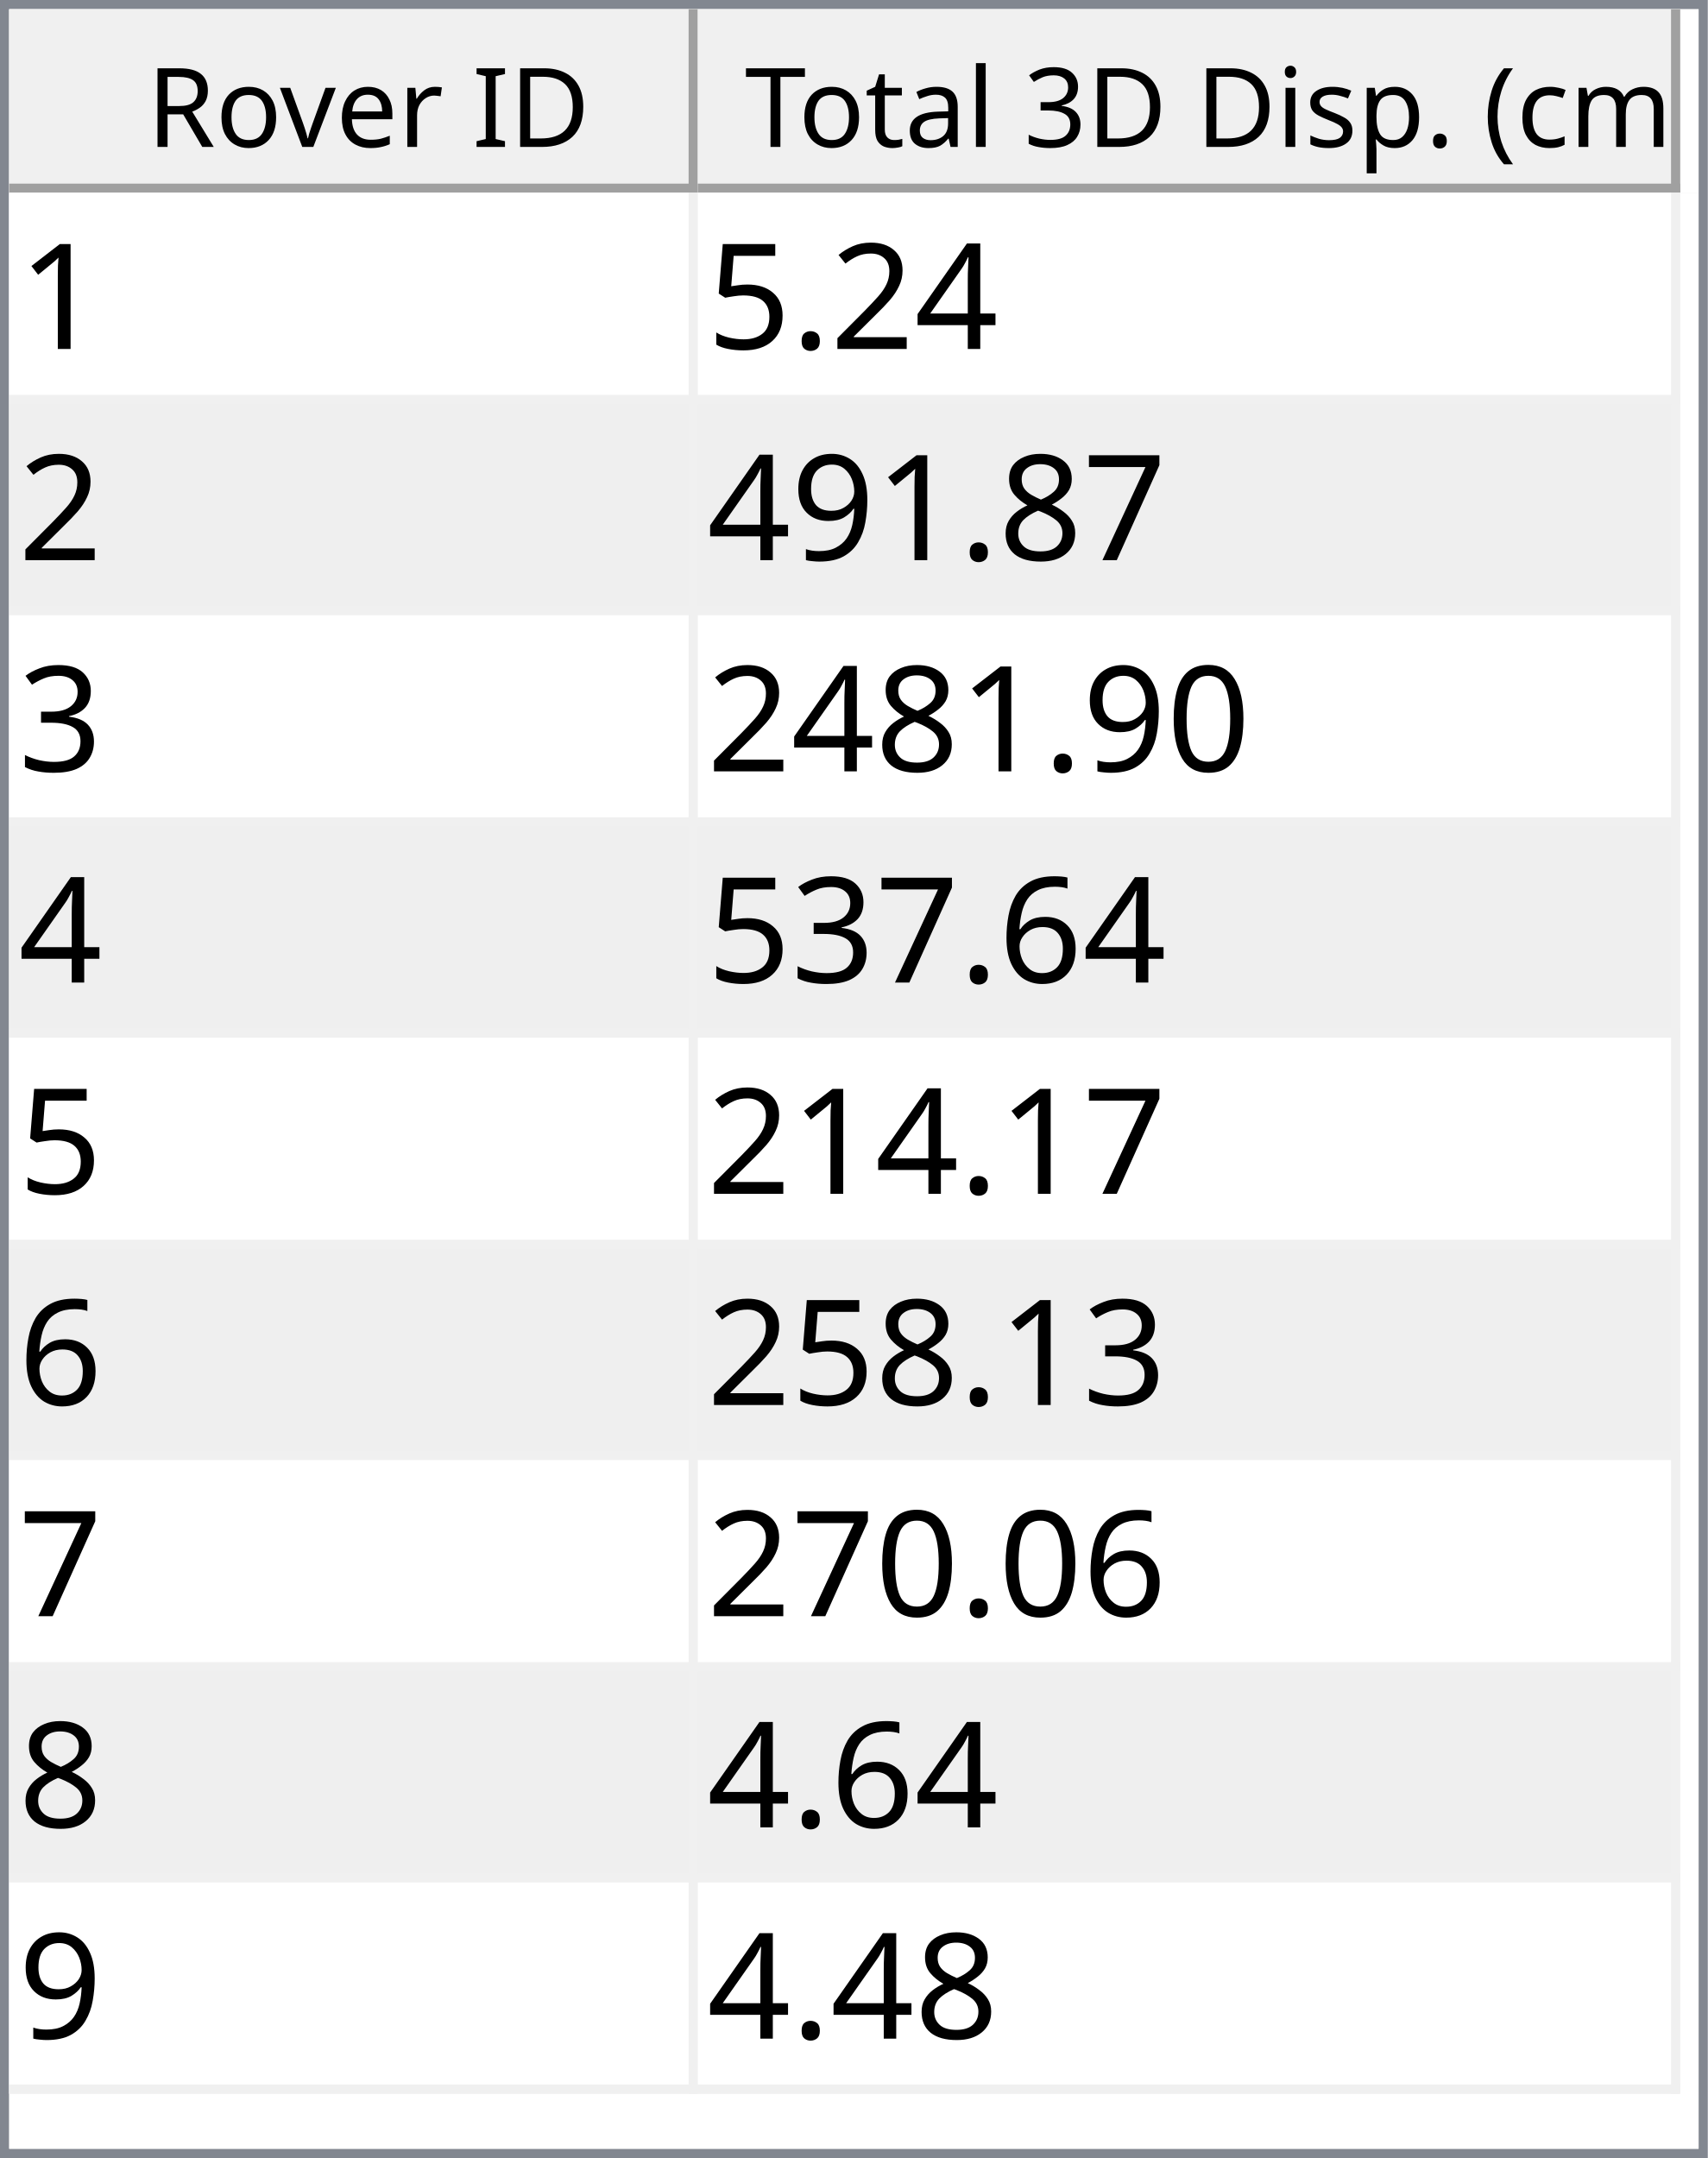
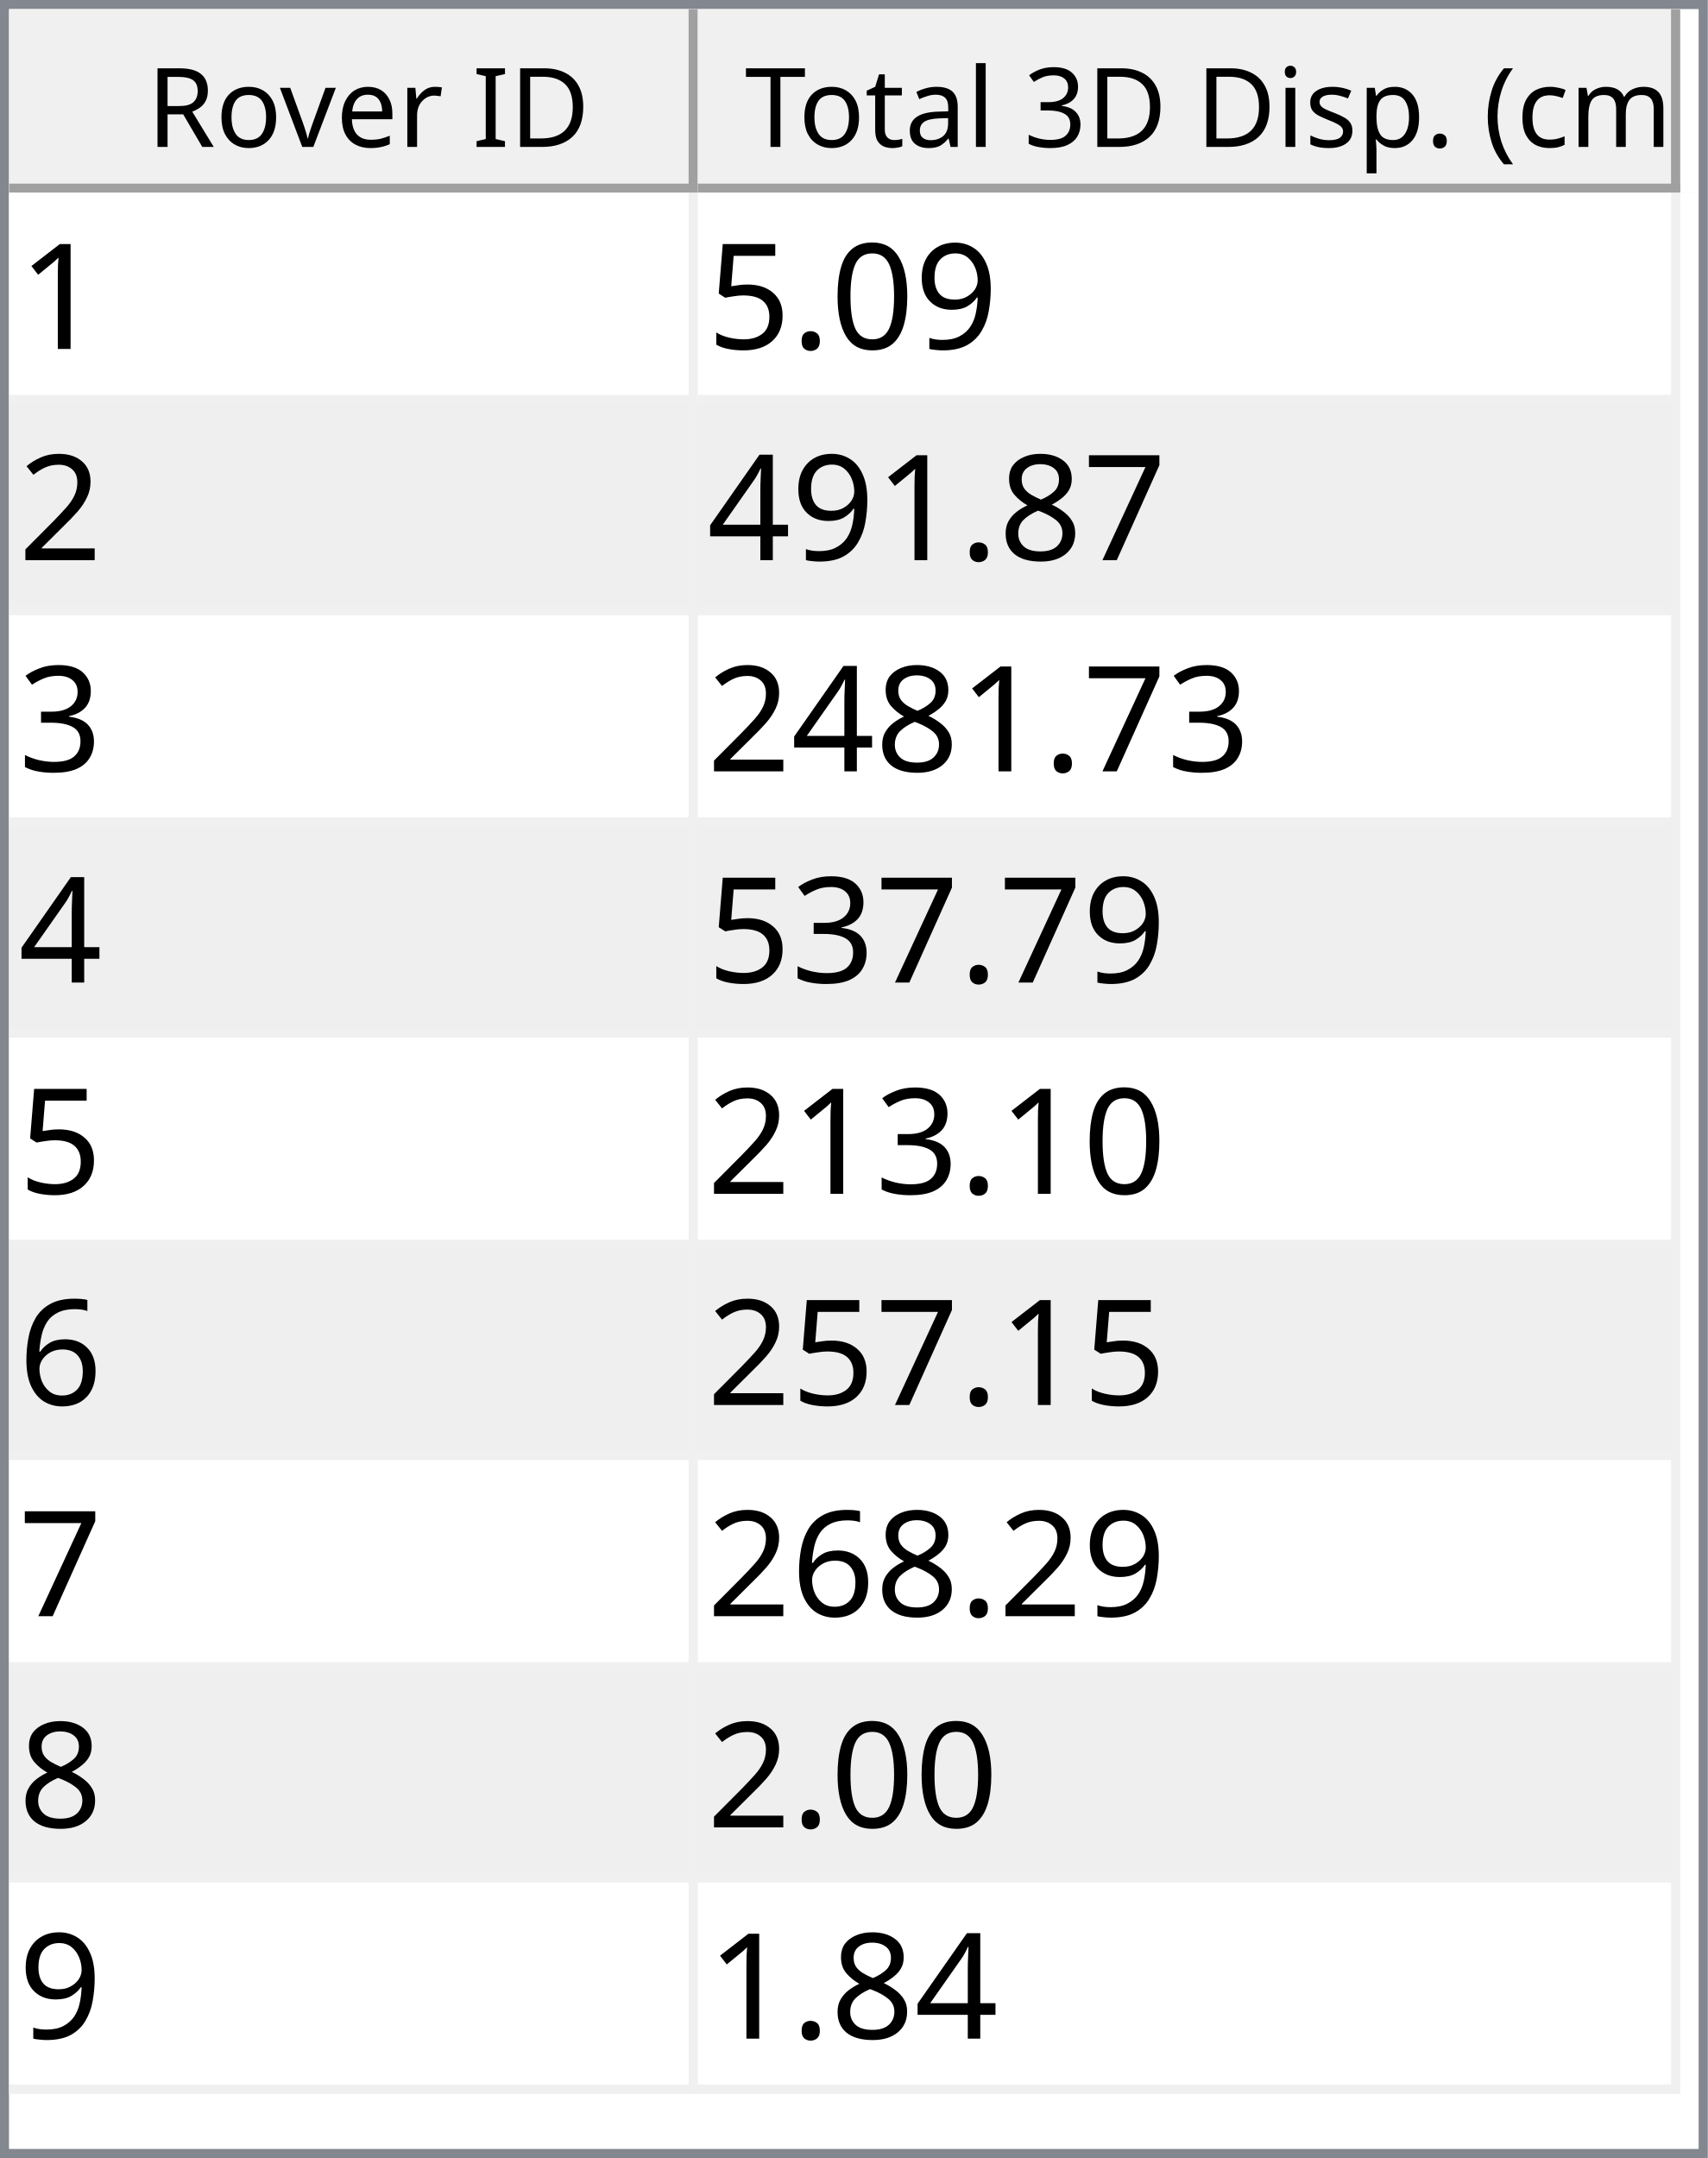
<svg xmlns="http://www.w3.org/2000/svg" style="fill-opacity:1; color-rendering:auto; color-interpolation:auto; text-rendering:auto; stroke:black; stroke-linecap:square; stroke-miterlimit:10; shape-rendering:auto; stroke-opacity:1; fill:black; stroke-dasharray:none; font-weight:normal; stroke-width:1; font-family:'Dialog'; font-style:normal; stroke-linejoin:miter; font-size:12px; stroke-dashoffset:0; image-rendering:auto;" width="186" height="235">
  <defs id="genericDefs" />
  <g>
    <defs id="defs1">
      <clipPath clipPathUnits="userSpaceOnUse" id="clipPath1">
        <path d="M0 0 L186 0 L186 235 L0 235 L0 0 Z" />
      </clipPath>
      <clipPath clipPathUnits="userSpaceOnUse" id="clipPath2">
        <path d="M0 0 L0 235 L186 235 L186 0 Z" />
      </clipPath>
      <clipPath clipPathUnits="userSpaceOnUse" id="clipPath3">
        <path d="M0 0 L0 20 L184 20 L184 0 Z" />
      </clipPath>
      <clipPath clipPathUnits="userSpaceOnUse" id="clipPath4">
        <path d="M0 0 L0 20 L75 20 L75 0 Z" />
      </clipPath>
      <clipPath clipPathUnits="userSpaceOnUse" id="clipPath5">
        <path d="M1 1 L1 19 L74 19 L74 1 Z" />
      </clipPath>
      <clipPath clipPathUnits="userSpaceOnUse" id="clipPath6">
        <path d="M0 0 L0 18 L73 18 L73 0 Z" />
      </clipPath>
      <clipPath clipPathUnits="userSpaceOnUse" id="clipPath7">
        <path d="M-0.5 -0.5 L-0.5 19.5 L74.5 19.5 L74.5 -0.5 Z" />
      </clipPath>
      <clipPath clipPathUnits="userSpaceOnUse" id="clipPath8">
        <path d="M0 0 L0 20 L107 20 L107 0 Z" />
      </clipPath>
      <clipPath clipPathUnits="userSpaceOnUse" id="clipPath9">
        <path d="M1 1 L1 19 L106 19 L106 1 Z" />
      </clipPath>
      <clipPath clipPathUnits="userSpaceOnUse" id="clipPath10">
        <path d="M0 0 L0 18 L105 18 L105 0 Z" />
      </clipPath>
      <clipPath clipPathUnits="userSpaceOnUse" id="clipPath11">
        <path d="M-0.5 -0.5 L-0.5 19.5 L106.5 19.5 L106.5 -0.5 Z" />
      </clipPath>
      <clipPath clipPathUnits="userSpaceOnUse" id="clipPath12">
        <path d="M0 0 L0 213 L184 213 L184 0 Z" />
      </clipPath>
      <clipPath clipPathUnits="userSpaceOnUse" id="clipPath13">
        <path d="M0 0 L0 207 L182 207 L182 0 Z" />
      </clipPath>
      <clipPath clipPathUnits="userSpaceOnUse" id="clipPath14">
        <path d="M-0.5 -0.5 L-0.5 206.5 L181.5 206.5 L181.5 -0.5 Z" />
      </clipPath>
      <clipPath clipPathUnits="userSpaceOnUse" id="clipPath15">
        <path d="M0 0 L0 22 L74 22 L74 0 Z" />
      </clipPath>
      <clipPath clipPathUnits="userSpaceOnUse" id="clipPath16">
        <path d="M0 0 L0 22 L106 22 L106 0 Z" />
      </clipPath>
      <font horiz-adv-x="64.551" id="font1">
        <font-face ascent="107.91" descent="25.098" units-per-em="100" style="font-style:normal; font-family:Segoe UI; font-weight:normal;" />
        <missing-glyph horiz-adv-x="64.551" d="M8.109 0 L8.109 68.266 L56.453 68.266 L56.453 0 L8.109 0 ZM15.328 7.234 L49.219 7.234 L49.219 61.031 L15.328 61.031 L15.328 7.234 Z" />
        <glyph unicode="D" horiz-adv-x="70.117" d="M9.188 0 L9.188 70.016 L28.516 70.016 Q65.531 70.016 65.531 35.891 Q65.531 19.672 55.25 9.836 Q44.969 0 27.734 0 L9.188 0 ZM17.391 62.594 L17.391 7.422 L27.828 7.422 Q41.609 7.422 49.273 14.797 Q56.938 22.172 56.938 35.688 Q56.938 62.594 28.328 62.594 L17.391 62.594 Z" />
        <glyph unicode="I" horiz-adv-x="26.611" d="M17.391 0 L9.188 0 L9.188 70.016 L17.391 70.016 L17.391 0 Z" />
        <glyph unicode=" " horiz-adv-x="27.393" d="" />
        <glyph unicode="r" horiz-adv-x="34.766" d="M34.188 41.891 Q32.078 43.5 28.125 43.5 Q23 43.5 19.555 38.672 Q16.109 33.844 16.109 25.484 L16.109 0 L8.109 0 L8.109 50 L16.109 50 L16.109 39.703 L16.312 39.703 Q18.016 44.969 21.531 47.922 Q25.047 50.875 29.391 50.875 Q32.516 50.875 34.188 50.203 L34.188 41.891 Z" />
        <glyph unicode="e" horiz-adv-x="52.295" d="M48.297 23 L12.984 23 Q13.188 14.656 17.484 10.109 Q21.781 5.562 29.297 5.562 Q37.75 5.562 44.828 11.141 L44.828 3.609 Q38.234 -1.172 27.391 -1.172 Q16.797 -1.172 10.742 5.641 Q4.688 12.453 4.688 24.812 Q4.688 36.469 11.305 43.82 Q17.922 51.172 27.734 51.172 Q37.547 51.172 42.922 44.828 Q48.297 38.484 48.297 27.203 L48.297 23 ZM40.094 29.781 Q40.047 36.719 36.75 40.578 Q33.453 44.438 27.594 44.438 Q21.922 44.438 17.969 40.383 Q14.016 36.328 13.094 29.781 L40.094 29.781 Z" />
        <glyph unicode="v" horiz-adv-x="47.9" d="M47.406 50 L27.484 0 L19.625 0 L0.688 50 L9.469 50 L22.172 13.672 Q23.578 9.672 23.922 6.688 L24.125 6.688 Q24.609 10.453 25.688 13.484 L38.969 50 L47.406 50 Z" />
        <glyph unicode="o" horiz-adv-x="58.594" d="M29 -1.172 Q17.922 -1.172 11.305 5.836 Q4.688 12.844 4.688 24.422 Q4.688 37.016 11.57 44.094 Q18.453 51.172 30.172 51.172 Q41.359 51.172 47.633 44.289 Q53.906 37.406 53.906 25.203 Q53.906 13.234 47.141 6.031 Q40.375 -1.172 29 -1.172 ZM29.594 44.438 Q21.875 44.438 17.383 39.188 Q12.891 33.938 12.891 24.703 Q12.891 15.828 17.43 10.695 Q21.969 5.562 29.594 5.562 Q37.359 5.562 41.531 10.594 Q45.703 15.625 45.703 24.906 Q45.703 34.281 41.531 39.359 Q37.359 44.438 29.594 44.438 Z" />
        <glyph unicode="R" horiz-adv-x="59.814" d="M59.375 0 L49.609 0 L37.891 19.625 Q36.281 22.359 34.766 24.289 Q33.25 26.219 31.664 27.438 Q30.078 28.656 28.25 29.219 Q26.422 29.781 24.125 29.781 L17.391 29.781 L17.391 0 L9.188 0 L9.188 70.016 L30.078 70.016 Q34.672 70.016 38.555 68.867 Q42.438 67.719 45.289 65.375 Q48.141 63.031 49.758 59.547 Q51.375 56.062 51.375 51.375 Q51.375 47.703 50.273 44.656 Q49.172 41.609 47.148 39.211 Q45.125 36.812 42.266 35.133 Q39.406 33.453 35.844 32.516 L35.844 32.328 Q37.594 31.547 38.891 30.547 Q40.188 29.547 41.359 28.18 Q42.531 26.812 43.68 25.078 Q44.828 23.344 46.234 21.047 L59.375 0 ZM17.391 62.594 L17.391 37.203 L28.516 37.203 Q31.594 37.203 34.203 38.133 Q36.812 39.062 38.719 40.797 Q40.625 42.531 41.703 45.047 Q42.781 47.562 42.781 50.688 Q42.781 56.297 39.141 59.445 Q35.5 62.594 28.609 62.594 L17.391 62.594 Z" />
        <glyph unicode=")" horiz-adv-x="30.176" d="M8.297 -15.922 L1.172 -15.922 Q16.406 2.344 16.406 26.812 Q16.406 51.469 1.078 70.016 L8.297 70.016 Q23.531 52.156 23.531 26.703 Q23.531 1.375 8.297 -15.922 Z" />
        <glyph unicode="m" horiz-adv-x="86.133" d="M79.109 0 L71.094 0 L71.094 28.719 Q71.094 37.016 68.531 40.727 Q65.969 44.438 59.906 44.438 Q54.781 44.438 51.195 39.75 Q47.609 35.062 47.609 28.516 L47.609 0 L39.594 0 L39.594 29.688 Q39.594 44.438 28.219 44.438 Q22.953 44.438 19.531 40.016 Q16.109 35.594 16.109 28.516 L16.109 0 L8.109 0 L8.109 50 L16.109 50 L16.109 42.094 L16.312 42.094 Q21.625 51.172 31.844 51.172 Q36.969 51.172 40.773 48.312 Q44.578 45.453 46 40.828 Q51.562 51.172 62.594 51.172 Q79.109 51.172 79.109 30.812 L79.109 0 Z" />
        <glyph unicode="c" horiz-adv-x="46.191" d="M42.188 2.297 Q36.422 -1.172 28.516 -1.172 Q17.828 -1.172 11.258 5.789 Q4.688 12.75 4.688 23.828 Q4.688 36.188 11.766 43.68 Q18.844 51.172 30.672 51.172 Q37.25 51.172 42.281 48.734 L42.281 40.531 Q36.719 44.438 30.375 44.438 Q22.703 44.438 17.797 38.945 Q12.891 33.453 12.891 24.516 Q12.891 15.719 17.508 10.641 Q22.125 5.562 29.891 5.562 Q36.422 5.562 42.188 9.906 L42.188 2.297 Z" />
        <glyph unicode="(" horiz-adv-x="30.176" d="M29.109 -15.922 L21.969 -15.922 Q6.844 1.375 6.844 26.703 Q6.844 52.156 21.969 70.016 L29.203 70.016 Q13.875 51.469 13.875 26.812 Q13.875 2.344 29.109 -15.922 Z" />
        <glyph unicode="." horiz-adv-x="21.68" d="M10.891 -1.078 Q8.641 -1.078 7.055 0.539 Q5.469 2.156 5.469 4.391 Q5.469 6.641 7.055 8.273 Q8.641 9.906 10.891 9.906 Q13.188 9.906 14.797 8.273 Q16.406 6.641 16.406 4.391 Q16.406 2.156 14.797 0.539 Q13.188 -1.078 10.891 -1.078 Z" />
        <glyph unicode="p" horiz-adv-x="58.789" d="M16.312 7.234 L16.109 7.234 L16.109 -23 L8.109 -23 L8.109 50 L16.109 50 L16.109 41.219 L16.312 41.219 Q22.219 51.172 33.594 51.172 Q43.266 51.172 48.688 44.461 Q54.109 37.75 54.109 26.469 Q54.109 13.922 48 6.375 Q41.891 -1.172 31.297 -1.172 Q21.578 -1.172 16.312 7.234 ZM16.109 27.391 L16.109 20.406 Q16.109 14.203 20.141 9.883 Q24.172 5.562 30.375 5.562 Q37.641 5.562 41.773 11.133 Q45.906 16.703 45.906 26.609 Q45.906 34.969 42.047 39.703 Q38.188 44.438 31.594 44.438 Q24.609 44.438 20.359 39.578 Q16.109 34.719 16.109 27.391 Z" />
        <glyph unicode="s" horiz-adv-x="42.432" d="M5.078 1.812 L5.078 10.406 Q11.625 5.562 19.484 5.562 Q30.031 5.562 30.031 12.594 Q30.031 14.594 29.125 15.992 Q28.219 17.391 26.68 18.461 Q25.141 19.531 23.07 20.383 Q21 21.234 18.609 22.172 Q15.281 23.484 12.766 24.828 Q10.25 26.172 8.57 27.859 Q6.891 29.547 6.031 31.695 Q5.172 33.844 5.172 36.719 Q5.172 40.234 6.789 42.945 Q8.406 45.656 11.086 47.484 Q13.766 49.312 17.211 50.242 Q20.656 51.172 24.312 51.172 Q30.812 51.172 35.938 48.922 L35.938 40.828 Q30.422 44.438 23.25 44.438 Q21 44.438 19.195 43.922 Q17.391 43.406 16.094 42.477 Q14.797 41.547 14.086 40.258 Q13.375 38.969 13.375 37.406 Q13.375 35.453 14.086 34.133 Q14.797 32.812 16.164 31.789 Q17.531 30.766 19.484 29.938 Q21.438 29.109 23.922 28.125 Q27.25 26.859 29.883 25.516 Q32.516 24.172 34.375 22.484 Q36.234 20.797 37.234 18.602 Q38.234 16.406 38.234 13.375 Q38.234 9.672 36.602 6.938 Q34.969 4.203 32.234 2.398 Q29.5 0.594 25.93 -0.289 Q22.359 -1.172 18.453 -1.172 Q10.75 -1.172 5.078 1.812 Z" />
        <glyph unicode="i" horiz-adv-x="24.219" d="M12.203 62.703 Q10.062 62.703 8.547 64.164 Q7.031 65.625 7.031 67.875 Q7.031 70.125 8.547 71.609 Q10.062 73.094 12.203 73.094 Q14.406 73.094 15.945 71.609 Q17.484 70.125 17.484 67.875 Q17.484 65.719 15.945 64.211 Q14.406 62.703 12.203 62.703 ZM16.109 0 L8.109 0 L8.109 50 L16.109 50 L16.109 0 Z" />
        <glyph unicode="3" horiz-adv-x="53.906" d="M46.531 19.828 Q46.531 15.094 44.75 11.211 Q42.969 7.328 39.719 4.57 Q36.469 1.812 31.93 0.297 Q27.391 -1.219 21.922 -1.219 Q11.922 -1.219 6 2.594 L6 11.188 Q13.094 5.609 22.219 5.609 Q25.875 5.609 28.828 6.539 Q31.781 7.469 33.906 9.227 Q36.031 10.984 37.18 13.477 Q38.328 15.969 38.328 19.094 Q38.328 32.812 18.797 32.812 L12.984 32.812 L12.984 39.594 L18.5 39.594 Q35.797 39.594 35.797 52.484 Q35.797 64.406 22.609 64.406 Q15.188 64.406 8.688 59.422 L8.688 67.188 Q15.375 71.188 24.609 71.188 Q29 71.188 32.57 69.969 Q36.141 68.75 38.68 66.555 Q41.219 64.359 42.609 61.281 Q44 58.203 44 54.5 Q44 40.672 30.031 36.719 L30.031 36.531 Q33.594 36.141 36.625 34.797 Q39.656 33.453 41.852 31.305 Q44.047 29.156 45.289 26.25 Q46.531 23.344 46.531 19.828 Z" />
        <glyph unicode="l" horiz-adv-x="24.219" d="M16.109 0 L8.109 0 L8.109 74.031 L16.109 74.031 L16.109 0 Z" />
        <glyph unicode="a" horiz-adv-x="50.879" d="M43.891 0 L35.891 0 L35.891 7.812 L35.688 7.812 Q30.469 -1.172 20.312 -1.172 Q12.844 -1.172 8.617 2.781 Q4.391 6.734 4.391 13.281 Q4.391 27.297 20.906 29.594 L35.891 31.688 Q35.891 44.438 25.594 44.438 Q16.547 44.438 9.281 38.281 L9.281 46.484 Q16.656 51.172 26.266 51.172 Q43.891 51.172 43.891 32.516 L43.891 0 ZM35.891 25.297 L23.828 23.641 Q18.266 22.859 15.43 20.875 Q12.594 18.891 12.594 13.875 Q12.594 10.203 15.211 7.883 Q17.828 5.562 22.172 5.562 Q28.125 5.562 32.008 9.742 Q35.891 13.922 35.891 20.312 L35.891 25.297 Z" />
        <glyph unicode="t" horiz-adv-x="33.887" d="M31.297 0.484 Q28.469 -1.078 23.828 -1.078 Q10.688 -1.078 10.688 13.578 L10.688 43.172 L2.094 43.172 L2.094 50 L10.688 50 L10.688 62.203 L18.703 64.797 L18.703 50 L31.297 50 L31.297 43.172 L18.703 43.172 L18.703 14.984 Q18.703 9.969 20.414 7.82 Q22.125 5.672 26.078 5.672 Q29.109 5.672 31.297 7.328 L31.297 0.484 Z" />
        <glyph unicode="T" horiz-adv-x="52.393" d="M50.594 62.594 L30.375 62.594 L30.375 0 L22.172 0 L22.172 62.594 L2 62.594 L2 70.016 L50.594 70.016 L50.594 62.594 Z" />
      </font>
      <font horiz-adv-x="75.0" id="font2">
        <font-face ascent="100.537" descent="21.973" units-per-em="100" style="font-style:normal; font-family:sans-serif; font-weight:normal;" />
        <missing-glyph horiz-adv-x="75.0" d="M12.5 0 L12.5 62.5 L62.5 62.5 L62.5 0 L12.5 0 ZM14.062 1.562 L60.938 1.562 L60.938 60.938 L14.062 60.938 L14.062 1.562 Z" />
        <glyph unicode="1" horiz-adv-x="55.615" d="M37.25 0 L28.469 0 L28.469 56 Q25.297 52.984 20.141 49.953 Q14.984 46.922 10.891 45.406 L10.891 53.906 Q18.266 57.375 23.781 62.305 Q29.297 67.234 31.594 71.875 L37.25 71.875 L37.25 0 Z" />
-         <glyph unicode="4" horiz-adv-x="55.615" d="M32.328 0 L32.328 17.141 L1.266 17.141 L1.266 25.203 L33.938 71.578 L41.109 71.578 L41.109 25.203 L50.781 25.203 L50.781 17.141 L41.109 17.141 L41.109 0 L32.328 0 ZM32.328 25.203 L32.328 57.469 L9.906 25.203 L32.328 25.203 Z" />
-         <glyph unicode="2" horiz-adv-x="55.615" d="M50.344 8.453 L50.344 0 L3.031 0 Q2.938 3.172 4.047 6.109 Q5.859 10.938 9.836 15.625 Q13.812 20.312 21.344 26.469 Q33.016 36.031 37.117 41.625 Q41.219 47.219 41.219 52.203 Q41.219 57.422 37.477 61.008 Q33.734 64.594 27.734 64.594 Q21.391 64.594 17.578 60.789 Q13.766 56.984 13.719 50.25 L4.688 51.172 Q5.609 61.281 11.664 66.578 Q17.719 71.875 27.938 71.875 Q38.234 71.875 44.242 66.164 Q50.25 60.453 50.25 52 Q50.25 47.703 48.492 43.555 Q46.734 39.406 42.656 34.812 Q38.578 30.219 29.109 22.219 Q21.188 15.578 18.945 13.211 Q16.703 10.844 15.234 8.453 L50.344 8.453 Z" />
+         <glyph unicode="9" horiz-adv-x="55.615" d="M5.469 16.547 L13.922 17.328 Q14.984 11.375 18.016 8.688 Q21.047 6 25.781 6 Q29.828 6 32.883 7.859 Q35.938 9.719 37.891 12.82 Q39.844 15.922 41.164 21.195 Q42.484 26.469 42.484 31.938 Q42.484 32.516 42.438 33.688 Q39.797 29.5 35.234 26.883 Q30.672 24.266 25.344 24.266 Q16.453 24.266 10.305 30.711 Q4.156 37.156 4.156 47.703 Q4.156 58.594 10.578 65.234 Q17 71.875 26.656 71.875 Q33.641 71.875 39.43 68.117 Q45.219 64.359 48.219 57.398 Q51.219 50.438 51.219 37.25 Q51.219 23.531 48.242 15.406 Q45.266 7.281 39.383 3.031 Q33.5 -1.219 25.594 -1.219 Q17.188 -1.219 11.867 3.445 Q6.547 8.109 5.469 16.547 ZM41.453 48.141 Q41.453 55.719 37.43 60.156 Q33.406 64.594 27.734 64.594 Q21.875 64.594 17.531 59.812 Q13.188 55.031 13.188 47.406 Q13.188 40.578 17.312 36.305 Q21.438 32.031 27.484 32.031 Q33.594 32.031 37.523 36.305 Q41.453 40.578 41.453 48.141 Z" />
+         <glyph unicode="0" horiz-adv-x="55.615" d="M4.156 35.297 Q4.156 48 6.766 55.742 Q9.375 63.484 14.523 67.68 Q19.672 71.875 27.484 71.875 Q33.25 71.875 37.594 69.555 Q41.938 67.234 44.773 62.867 Q47.609 58.5 49.219 52.227 Q50.828 45.953 50.828 35.297 Q50.828 22.703 48.242 14.969 Q45.656 7.234 40.508 3.008 Q35.359 -1.219 27.484 -1.219 Q17.141 -1.219 11.234 6.203 Q4.156 15.141 4.156 35.297 ZM13.188 35.297 Q13.188 17.672 17.312 11.836 Q21.438 6 27.484 6 Q33.547 6 37.672 11.859 Q41.797 17.719 41.797 35.297 Q41.797 52.984 37.672 58.789 Q33.547 64.594 27.391 64.594 Q21.344 64.594 17.719 59.469 Q13.188 52.938 13.188 35.297 Z" />
        <glyph unicode="." horiz-adv-x="27.783" d="M9.078 0 L9.078 10.016 L19.094 10.016 L19.094 0 L9.078 0 Z" />
        <glyph unicode="5" horiz-adv-x="55.615" d="M4.156 18.75 L13.375 19.531 Q14.406 12.797 18.141 9.398 Q21.875 6 27.156 6 Q33.5 6 37.891 10.789 Q42.281 15.578 42.281 23.484 Q42.281 31 38.062 35.352 Q33.844 39.703 27 39.703 Q22.75 39.703 19.336 37.773 Q15.922 35.844 13.969 32.766 L5.719 33.844 L12.641 70.609 L48.25 70.609 L48.25 62.203 L19.672 62.203 L15.828 42.969 Q22.266 47.469 29.344 47.469 Q38.719 47.469 45.164 40.969 Q51.609 34.469 51.609 24.266 Q51.609 14.547 45.953 7.469 Q39.062 -1.219 27.156 -1.219 Q17.391 -1.219 11.211 4.25 Q5.031 9.719 4.156 18.75 Z" />
+         <glyph unicode="2" horiz-adv-x="55.615" d="M50.344 8.453 L50.344 0 L3.031 0 Q2.938 3.172 4.047 6.109 Q5.859 10.938 9.836 15.625 Q13.812 20.312 21.344 26.469 Q33.016 36.031 37.117 41.625 Q41.219 47.219 41.219 52.203 Q41.219 57.422 37.477 61.008 Q33.734 64.594 27.734 64.594 Q21.391 64.594 17.578 60.789 Q13.766 56.984 13.719 50.25 L4.688 51.172 Q5.609 61.281 11.664 66.578 Q17.719 71.875 27.938 71.875 Q38.234 71.875 44.242 66.164 Q50.25 60.453 50.25 52 Q50.25 47.703 48.492 43.555 Q46.734 39.406 42.656 34.812 Q38.578 30.219 29.109 22.219 Q21.188 15.578 18.945 13.211 Q16.703 10.844 15.234 8.453 L50.344 8.453 Z" />
        <glyph unicode="7" horiz-adv-x="55.615" d="M4.734 62.203 L4.734 70.656 L51.078 70.656 L51.078 63.812 Q44.234 56.547 37.523 44.484 Q30.812 32.422 27.156 19.672 Q24.516 10.688 23.781 0 L14.75 0 Q14.891 8.453 18.062 20.414 Q21.234 32.375 27.172 43.484 Q33.109 54.594 39.797 62.203 L4.734 62.203 Z" />
        <glyph unicode="8" horiz-adv-x="55.615" d="M17.672 38.812 Q12.203 40.828 9.57 44.539 Q6.938 48.25 6.938 53.422 Q6.938 61.234 12.555 66.555 Q18.172 71.875 27.484 71.875 Q36.859 71.875 42.578 66.43 Q48.297 60.984 48.297 53.172 Q48.297 48.188 45.68 44.508 Q43.062 40.828 37.75 38.812 Q44.344 36.672 47.781 31.883 Q51.219 27.094 51.219 20.453 Q51.219 11.281 44.727 5.031 Q38.234 -1.219 27.641 -1.219 Q17.047 -1.219 10.547 5.055 Q4.047 11.328 4.047 20.703 Q4.047 27.688 7.594 32.398 Q11.141 37.109 17.672 38.812 ZM15.922 53.719 Q15.922 48.641 19.195 45.414 Q22.469 42.188 27.688 42.188 Q32.766 42.188 36.016 45.383 Q39.266 48.578 39.266 53.219 Q39.266 58.062 35.914 61.359 Q32.562 64.656 27.594 64.656 Q22.562 64.656 19.242 61.43 Q15.922 58.203 15.922 53.719 ZM13.094 20.656 Q13.094 16.891 14.875 13.375 Q16.656 9.859 20.172 7.93 Q23.688 6 27.734 6 Q34.031 6 38.133 10.055 Q42.234 14.109 42.234 20.359 Q42.234 26.703 38.016 30.859 Q33.797 35.016 27.438 35.016 Q21.234 35.016 17.164 30.914 Q13.094 26.812 13.094 20.656 Z" />
-         <glyph unicode="9" horiz-adv-x="55.615" d="M5.469 16.547 L13.922 17.328 Q14.984 11.375 18.016 8.688 Q21.047 6 25.781 6 Q29.828 6 32.883 7.859 Q35.938 9.719 37.891 12.82 Q39.844 15.922 41.164 21.195 Q42.484 26.469 42.484 31.938 Q42.484 32.516 42.438 33.688 Q39.797 29.5 35.234 26.883 Q30.672 24.266 25.344 24.266 Q16.453 24.266 10.305 30.711 Q4.156 37.156 4.156 47.703 Q4.156 58.594 10.578 65.234 Q17 71.875 26.656 71.875 Q33.641 71.875 39.43 68.117 Q45.219 64.359 48.219 57.398 Q51.219 50.438 51.219 37.25 Q51.219 23.531 48.242 15.406 Q45.266 7.281 39.383 3.031 Q33.5 -1.219 25.594 -1.219 Q17.188 -1.219 11.867 3.445 Q6.547 8.109 5.469 16.547 ZM41.453 48.141 Q41.453 55.719 37.43 60.156 Q33.406 64.594 27.734 64.594 Q21.875 64.594 17.531 59.812 Q13.188 55.031 13.188 47.406 Q13.188 40.578 17.312 36.305 Q21.438 32.031 27.484 32.031 Q33.594 32.031 37.523 36.305 Q41.453 40.578 41.453 48.141 Z" />
+         <glyph unicode="4" horiz-adv-x="55.615" d="M32.328 0 L32.328 17.141 L1.266 17.141 L1.266 25.203 L33.938 71.578 L41.109 71.578 L41.109 25.203 L50.781 25.203 L50.781 17.141 L41.109 17.141 L41.109 0 L32.328 0 ZM32.328 25.203 L32.328 57.469 L9.906 25.203 L32.328 25.203 Z" />
        <glyph unicode="3" horiz-adv-x="55.615" d="M4.203 18.891 L12.984 20.062 Q14.5 12.594 18.141 9.297 Q21.781 6 27 6 Q33.203 6 37.477 10.297 Q41.75 14.594 41.75 20.953 Q41.75 27 37.797 30.93 Q33.844 34.859 27.734 34.859 Q25.25 34.859 21.531 33.891 L22.516 41.609 Q23.391 41.5 23.922 41.5 Q29.547 41.5 34.039 44.43 Q38.531 47.359 38.531 53.469 Q38.531 58.297 35.258 61.477 Q31.984 64.656 26.812 64.656 Q21.688 64.656 18.266 61.43 Q14.844 58.203 13.875 51.766 L5.078 53.328 Q6.688 62.156 12.398 67.016 Q18.109 71.875 26.609 71.875 Q32.469 71.875 37.398 69.359 Q42.328 66.844 44.945 62.5 Q47.562 58.156 47.562 53.266 Q47.562 48.641 45.07 44.828 Q42.578 41.016 37.703 38.766 Q44.047 37.312 47.562 32.695 Q51.078 28.078 51.078 21.141 Q51.078 11.766 44.242 5.25 Q37.406 -1.266 26.953 -1.266 Q17.531 -1.266 11.305 4.352 Q5.078 9.969 4.203 18.891 Z" />
-         <glyph unicode="0" horiz-adv-x="55.615" d="M4.156 35.297 Q4.156 48 6.766 55.742 Q9.375 63.484 14.523 67.68 Q19.672 71.875 27.484 71.875 Q33.25 71.875 37.594 69.555 Q41.938 67.234 44.773 62.867 Q47.609 58.5 49.219 52.227 Q50.828 45.953 50.828 35.297 Q50.828 22.703 48.242 14.969 Q45.656 7.234 40.508 3.008 Q35.359 -1.219 27.484 -1.219 Q17.141 -1.219 11.234 6.203 Q4.156 15.141 4.156 35.297 ZM13.188 35.297 Q13.188 17.672 17.312 11.836 Q21.438 6 27.484 6 Q33.547 6 37.672 11.859 Q41.797 17.719 41.797 35.297 Q41.797 52.984 37.672 58.789 Q33.547 64.594 27.391 64.594 Q21.344 64.594 17.719 59.469 Q13.188 52.938 13.188 35.297 Z" />
        <glyph unicode="6" horiz-adv-x="55.615" d="M49.75 54.047 L41.016 53.375 Q39.844 58.547 37.703 60.891 Q34.125 64.656 28.906 64.656 Q24.703 64.656 21.531 62.312 Q17.391 59.281 14.992 53.469 Q12.594 47.656 12.5 36.922 Q15.672 41.75 20.266 44.094 Q24.859 46.438 29.891 46.438 Q38.672 46.438 44.852 39.969 Q51.031 33.5 51.031 23.25 Q51.031 16.5 48.125 10.719 Q45.219 4.938 40.141 1.859 Q35.062 -1.219 28.609 -1.219 Q17.625 -1.219 10.695 6.859 Q3.766 14.938 3.766 33.5 Q3.766 54.25 11.422 63.672 Q18.109 71.875 29.438 71.875 Q37.891 71.875 43.289 67.141 Q48.688 62.406 49.75 54.047 ZM13.875 23.188 Q13.875 18.656 15.797 14.508 Q17.719 10.359 21.188 8.18 Q24.656 6 28.469 6 Q34.031 6 38.039 10.492 Q42.047 14.984 42.047 22.703 Q42.047 30.125 38.086 34.398 Q34.125 38.672 28.125 38.672 Q22.172 38.672 18.023 34.398 Q13.875 30.125 13.875 23.188 Z" />
      </font>
    </defs>
    <g style="fill:white; stroke:white;">
      <rect x="0" y="0" width="186" style="clip-path:url(#clipPath1); stroke:none;" height="235" />
    </g>
    <g style="fill:white; text-rendering:optimizeSpeed; color-rendering:optimizeSpeed; image-rendering:optimizeSpeed; shape-rendering:crispEdges; stroke:white; color-interpolation:sRGB;">
      <rect x="0" width="186" height="235" y="0" style="stroke:none;" />
      <path style="stroke:none;" d="M0 235 L186 235 L186 0 L0 0 Z" />
    </g>
    <g style="fill:rgb(240,240,240); font-family:'Segoe UI'; stroke:rgb(240,240,240);">
      <rect x="0" y="0" width="186" style="clip-path:url(#clipPath2); stroke:none;" height="235" />
    </g>
    <g style="fill:rgb(130,135,144); font-family:'Segoe UI'; stroke:rgb(130,135,144);">
      <path d="M0 0 L186 0 L186 235 L0 235 L0 0 ZM1 1 L185 1 L185 234 L1 234 L1 1 Z" style="fill-rule:evenodd; clip-path:url(#clipPath2); stroke:none;" />
    </g>
    <g style="fill:white; font-family:'Segoe UI'; stroke:white;" transform="translate(1,1)">
      <rect x="0" y="0" width="184" style="clip-path:url(#clipPath3); stroke:none;" height="20" />
    </g>
    <g style="fill:rgb(240,240,240); font-family:'Segoe UI'; stroke:rgb(240,240,240);" transform="translate(1,1)">
      <rect x="0" y="0" width="75" style="clip-path:url(#clipPath4); stroke:none;" height="20" />
    </g>
    <g style="font-family:'Segoe UI';" transform="translate(2,2)">
      <text x="14" xml:space="preserve" y="14" style="clip-path:url(#clipPath6); stroke:none;">Rover ID</text>
    </g>
    <g style="fill:rgb(160,160,160); font-family:'Segoe UI'; stroke:rgb(160,160,160); stroke-linejoin:bevel;" transform="translate(1.5,1.5)">
      <line x1="74" x2="74" y1="0" style="fill:none; clip-path:url(#clipPath7);" y2="19" />
    </g>
    <g style="fill:rgb(160,160,160); font-family:'Segoe UI'; stroke:rgb(160,160,160); stroke-linejoin:bevel;" transform="matrix(1,0,0,1,1,1) translate(0.5,0.5)">
      <line x1="0" x2="74" y1="19" style="fill:none; clip-path:url(#clipPath7);" y2="19" />
    </g>
    <g style="fill:rgb(240,240,240); font-family:'Segoe UI'; stroke:rgb(240,240,240);" transform="translate(76,1)">
      <rect x="0" y="0" width="107" style="clip-path:url(#clipPath8); stroke:none;" height="20" />
    </g>
    <g style="font-family:'Segoe UI';" transform="translate(77,2)">
      <text x="1" xml:space="preserve" y="14" style="clip-path:url(#clipPath10); stroke:none;"> Total 3D Disp. (cm)</text>
    </g>
    <g style="fill:rgb(160,160,160); font-family:'Segoe UI'; stroke:rgb(160,160,160); stroke-linejoin:bevel;" transform="translate(76.5,1.5)">
      <line x1="106" x2="106" y1="0" style="fill:none; clip-path:url(#clipPath11);" y2="19" />
    </g>
    <g style="fill:rgb(160,160,160); font-family:'Segoe UI'; stroke:rgb(160,160,160); stroke-linejoin:bevel;" transform="matrix(1,0,0,1,76,1) translate(0.5,0.5)">
      <line x1="0" x2="106" y1="19" style="fill:none; clip-path:url(#clipPath11);" y2="19" />
    </g>
    <g style="fill:white; font-family:'Segoe UI'; stroke:white;" transform="translate(1,21)">
      <rect x="0" y="0" width="184" style="clip-path:url(#clipPath12); stroke:none;" height="213" />
    </g>
    <g style="fill:rgb(240,240,240); font-size:16px; font-family:sans-serif; stroke:rgb(240,240,240);" transform="translate(1,21)">
      <rect x="0" y="0" width="182" style="clip-path:url(#clipPath13); stroke:none;" height="207" />
      <line transform="translate(0.5,0.5)" x1="0" x2="181" y1="22" style="clip-path:url(#clipPath14); fill:none; stroke-linejoin:bevel;" y2="22" />
    </g>
    <g transform="matrix(1,0,0,1,1,21) translate(0.5,0.5)" style="fill:rgb(240,240,240); font-size:16px; font-family:sans-serif; stroke:rgb(240,240,240); stroke-linejoin:bevel;">
      <line x1="0" x2="181" y1="45" style="fill:none; clip-path:url(#clipPath14);" y2="45" />
    </g>
    <g transform="matrix(1,0,0,1,1,21) translate(0.5,0.5)" style="fill:rgb(240,240,240); font-size:16px; font-family:sans-serif; stroke:rgb(240,240,240); stroke-linejoin:bevel;">
      <line x1="0" x2="181" y1="68" style="fill:none; clip-path:url(#clipPath14);" y2="68" />
    </g>
    <g transform="matrix(1,0,0,1,1,21) translate(0.5,0.5)" style="fill:rgb(240,240,240); font-size:16px; font-family:sans-serif; stroke:rgb(240,240,240); stroke-linejoin:bevel;">
      <line x1="0" x2="181" y1="91" style="fill:none; clip-path:url(#clipPath14);" y2="91" />
    </g>
    <g transform="matrix(1,0,0,1,1,21) translate(0.5,0.5)" style="fill:rgb(240,240,240); font-size:16px; font-family:sans-serif; stroke:rgb(240,240,240); stroke-linejoin:bevel;">
      <line x1="0" x2="181" y1="114" style="fill:none; clip-path:url(#clipPath14);" y2="114" />
    </g>
    <g transform="matrix(1,0,0,1,1,21) translate(0.5,0.5)" style="fill:rgb(240,240,240); font-size:16px; font-family:sans-serif; stroke:rgb(240,240,240); stroke-linejoin:bevel;">
      <line x1="0" x2="181" y1="137" style="fill:none; clip-path:url(#clipPath14);" y2="137" />
    </g>
    <g transform="matrix(1,0,0,1,1,21) translate(0.5,0.5)" style="fill:rgb(240,240,240); font-size:16px; font-family:sans-serif; stroke:rgb(240,240,240); stroke-linejoin:bevel;">
      <line x1="0" x2="181" y1="160" style="fill:none; clip-path:url(#clipPath14);" y2="160" />
    </g>
    <g transform="matrix(1,0,0,1,1,21) translate(0.5,0.5)" style="fill:rgb(240,240,240); font-size:16px; font-family:sans-serif; stroke:rgb(240,240,240); stroke-linejoin:bevel;">
      <line x1="0" x2="181" y1="183" style="fill:none; clip-path:url(#clipPath14);" y2="183" />
    </g>
    <g transform="matrix(1,0,0,1,1,21) translate(0.5,0.5)" style="fill:rgb(240,240,240); font-size:16px; font-family:sans-serif; stroke:rgb(240,240,240); stroke-linejoin:bevel;">
      <line x1="0" x2="181" y1="206" style="fill:none; clip-path:url(#clipPath14);" y2="206" />
    </g>
    <g transform="matrix(1,0,0,1,1,21) translate(0.5,0.5)" style="fill:rgb(240,240,240); font-size:16px; font-family:sans-serif; stroke:rgb(240,240,240); stroke-linejoin:bevel;">
      <line x1="74" x2="74" y1="0" style="fill:none; clip-path:url(#clipPath14);" y2="206" />
    </g>
    <g transform="matrix(1,0,0,1,1,21) translate(0.5,0.5)" style="fill:rgb(240,240,240); font-size:16px; font-family:sans-serif; stroke:rgb(240,240,240); stroke-linejoin:bevel;">
      <line x1="181" x2="181" y1="0" style="fill:none; clip-path:url(#clipPath14);" y2="206" />
    </g>
    <g style="fill:white; font-size:16px; font-family:sans-serif; stroke:white;" transform="matrix(1,0,0,1,1,21)">
      <rect x="0" y="0" width="74" style="clip-path:url(#clipPath15); stroke:none;" height="22" />
      <text x="1" y="17" style="fill:black; clip-path:url(#clipPath15); stroke:none;" xml:space="preserve">1</text>
    </g>
    <g style="fill:white; font-size:16px; font-family:sans-serif; stroke:white;" transform="matrix(1,0,0,1,1,21) translate(75,0)">
      <rect x="0" y="0" width="106" style="clip-path:url(#clipPath16); stroke:none;" height="22" />
-       <text x="1" y="17" style="fill:black; clip-path:url(#clipPath16); stroke:none;" xml:space="preserve">5.24</text>
+       <text x="1" y="17" style="fill:black; clip-path:url(#clipPath16); stroke:none;" xml:space="preserve">5.09</text>
    </g>
    <g style="fill:rgb(239,239,239); font-size:16px; font-family:sans-serif; stroke:rgb(239,239,239);" transform="matrix(1,0,0,1,1,21) translate(0,23)">
      <rect x="0" y="0" width="74" style="clip-path:url(#clipPath15); stroke:none;" height="22" />
      <text x="1" y="17" style="fill:black; clip-path:url(#clipPath15); stroke:none;" xml:space="preserve">2</text>
    </g>
    <g style="fill:rgb(239,239,239); font-size:16px; font-family:sans-serif; stroke:rgb(239,239,239);" transform="matrix(1,0,0,1,1,21) translate(75,23)">
      <rect x="0" y="0" width="106" style="clip-path:url(#clipPath16); stroke:none;" height="22" />
      <text x="1" y="17" style="fill:black; clip-path:url(#clipPath16); stroke:none;" xml:space="preserve">491.87</text>
    </g>
    <g style="fill:white; font-size:16px; font-family:sans-serif; stroke:white;" transform="matrix(1,0,0,1,1,21) translate(0,46)">
      <rect x="0" y="0" width="74" style="clip-path:url(#clipPath15); stroke:none;" height="22" />
      <text x="1" y="17" style="fill:black; clip-path:url(#clipPath15); stroke:none;" xml:space="preserve">3</text>
    </g>
    <g style="fill:white; font-size:16px; font-family:sans-serif; stroke:white;" transform="matrix(1,0,0,1,1,21) translate(75,46)">
      <rect x="0" y="0" width="106" style="clip-path:url(#clipPath16); stroke:none;" height="22" />
-       <text x="1" y="17" style="fill:black; clip-path:url(#clipPath16); stroke:none;" xml:space="preserve">2481.90</text>
+       <text x="1" y="17" style="fill:black; clip-path:url(#clipPath16); stroke:none;" xml:space="preserve">2481.73</text>
    </g>
    <g style="fill:rgb(239,239,239); font-size:16px; font-family:sans-serif; stroke:rgb(239,239,239);" transform="matrix(1,0,0,1,1,21) translate(0,69)">
      <rect x="0" y="0" width="74" style="clip-path:url(#clipPath15); stroke:none;" height="22" />
      <text x="1" y="17" style="fill:black; clip-path:url(#clipPath15); stroke:none;" xml:space="preserve">4</text>
    </g>
    <g style="fill:rgb(239,239,239); font-size:16px; font-family:sans-serif; stroke:rgb(239,239,239);" transform="matrix(1,0,0,1,1,21) translate(75,69)">
      <rect x="0" y="0" width="106" style="clip-path:url(#clipPath16); stroke:none;" height="22" />
-       <text x="1" y="17" style="fill:black; clip-path:url(#clipPath16); stroke:none;" xml:space="preserve">537.64</text>
+       <text x="1" y="17" style="fill:black; clip-path:url(#clipPath16); stroke:none;" xml:space="preserve">537.79</text>
    </g>
    <g style="fill:white; font-size:16px; font-family:sans-serif; stroke:white;" transform="matrix(1,0,0,1,1,21) translate(0,92)">
      <rect x="0" y="0" width="74" style="clip-path:url(#clipPath15); stroke:none;" height="22" />
      <text x="1" y="17" style="fill:black; clip-path:url(#clipPath15); stroke:none;" xml:space="preserve">5</text>
    </g>
    <g style="fill:white; font-size:16px; font-family:sans-serif; stroke:white;" transform="matrix(1,0,0,1,1,21) translate(75,92)">
      <rect x="0" y="0" width="106" style="clip-path:url(#clipPath16); stroke:none;" height="22" />
-       <text x="1" y="17" style="fill:black; clip-path:url(#clipPath16); stroke:none;" xml:space="preserve">214.17</text>
+       <text x="1" y="17" style="fill:black; clip-path:url(#clipPath16); stroke:none;" xml:space="preserve">213.10</text>
    </g>
    <g style="fill:rgb(239,239,239); font-size:16px; font-family:sans-serif; stroke:rgb(239,239,239);" transform="matrix(1,0,0,1,1,21) translate(0,115)">
      <rect x="0" y="0" width="74" style="clip-path:url(#clipPath15); stroke:none;" height="22" />
      <text x="1" y="17" style="fill:black; clip-path:url(#clipPath15); stroke:none;" xml:space="preserve">6</text>
    </g>
    <g style="fill:rgb(239,239,239); font-size:16px; font-family:sans-serif; stroke:rgb(239,239,239);" transform="matrix(1,0,0,1,1,21) translate(75,115)">
      <rect x="0" y="0" width="106" style="clip-path:url(#clipPath16); stroke:none;" height="22" />
-       <text x="1" y="17" style="fill:black; clip-path:url(#clipPath16); stroke:none;" xml:space="preserve">258.13</text>
+       <text x="1" y="17" style="fill:black; clip-path:url(#clipPath16); stroke:none;" xml:space="preserve">257.15</text>
    </g>
    <g style="fill:white; font-size:16px; font-family:sans-serif; stroke:white;" transform="matrix(1,0,0,1,1,21) translate(0,138)">
      <rect x="0" y="0" width="74" style="clip-path:url(#clipPath15); stroke:none;" height="22" />
      <text x="1" y="17" style="fill:black; clip-path:url(#clipPath15); stroke:none;" xml:space="preserve">7</text>
    </g>
    <g style="fill:white; font-size:16px; font-family:sans-serif; stroke:white;" transform="matrix(1,0,0,1,1,21) translate(75,138)">
      <rect x="0" y="0" width="106" style="clip-path:url(#clipPath16); stroke:none;" height="22" />
-       <text x="1" y="17" style="fill:black; clip-path:url(#clipPath16); stroke:none;" xml:space="preserve">270.06</text>
+       <text x="1" y="17" style="fill:black; clip-path:url(#clipPath16); stroke:none;" xml:space="preserve">268.29</text>
    </g>
    <g style="fill:rgb(239,239,239); font-size:16px; font-family:sans-serif; stroke:rgb(239,239,239);" transform="matrix(1,0,0,1,1,21) translate(0,161)">
      <rect x="0" y="0" width="74" style="clip-path:url(#clipPath15); stroke:none;" height="22" />
      <text x="1" y="17" style="fill:black; clip-path:url(#clipPath15); stroke:none;" xml:space="preserve">8</text>
    </g>
    <g style="fill:rgb(239,239,239); font-size:16px; font-family:sans-serif; stroke:rgb(239,239,239);" transform="matrix(1,0,0,1,1,21) translate(75,161)">
      <rect x="0" y="0" width="106" style="clip-path:url(#clipPath16); stroke:none;" height="22" />
-       <text x="1" y="17" style="fill:black; clip-path:url(#clipPath16); stroke:none;" xml:space="preserve">4.64</text>
+       <text x="1" y="17" style="fill:black; clip-path:url(#clipPath16); stroke:none;" xml:space="preserve">2.00</text>
    </g>
    <g style="fill:white; font-size:16px; font-family:sans-serif; stroke:white;" transform="matrix(1,0,0,1,1,21) translate(0,184)">
      <rect x="0" y="0" width="74" style="clip-path:url(#clipPath15); stroke:none;" height="22" />
      <text x="1" y="17" style="fill:black; clip-path:url(#clipPath15); stroke:none;" xml:space="preserve">9</text>
    </g>
    <g style="fill:white; font-size:16px; font-family:sans-serif; stroke:white;" transform="matrix(1,0,0,1,1,21) translate(75,184)">
      <rect x="0" y="0" width="106" style="clip-path:url(#clipPath16); stroke:none;" height="22" />
-       <text x="1" y="17" style="fill:black; clip-path:url(#clipPath16); stroke:none;" xml:space="preserve">4.48</text>
+       <text x="1" y="17" style="fill:black; clip-path:url(#clipPath16); stroke:none;" xml:space="preserve">1.84</text>
    </g>
  </g>
</svg>
